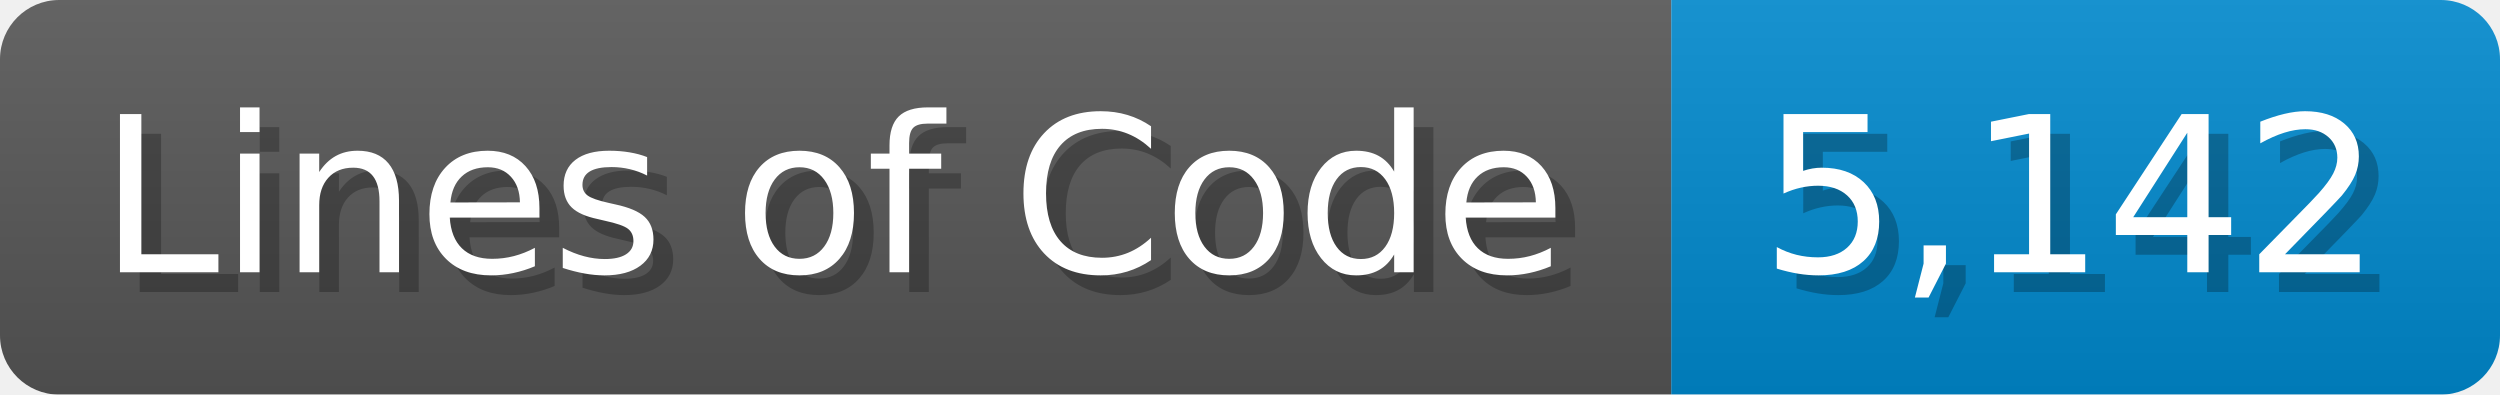
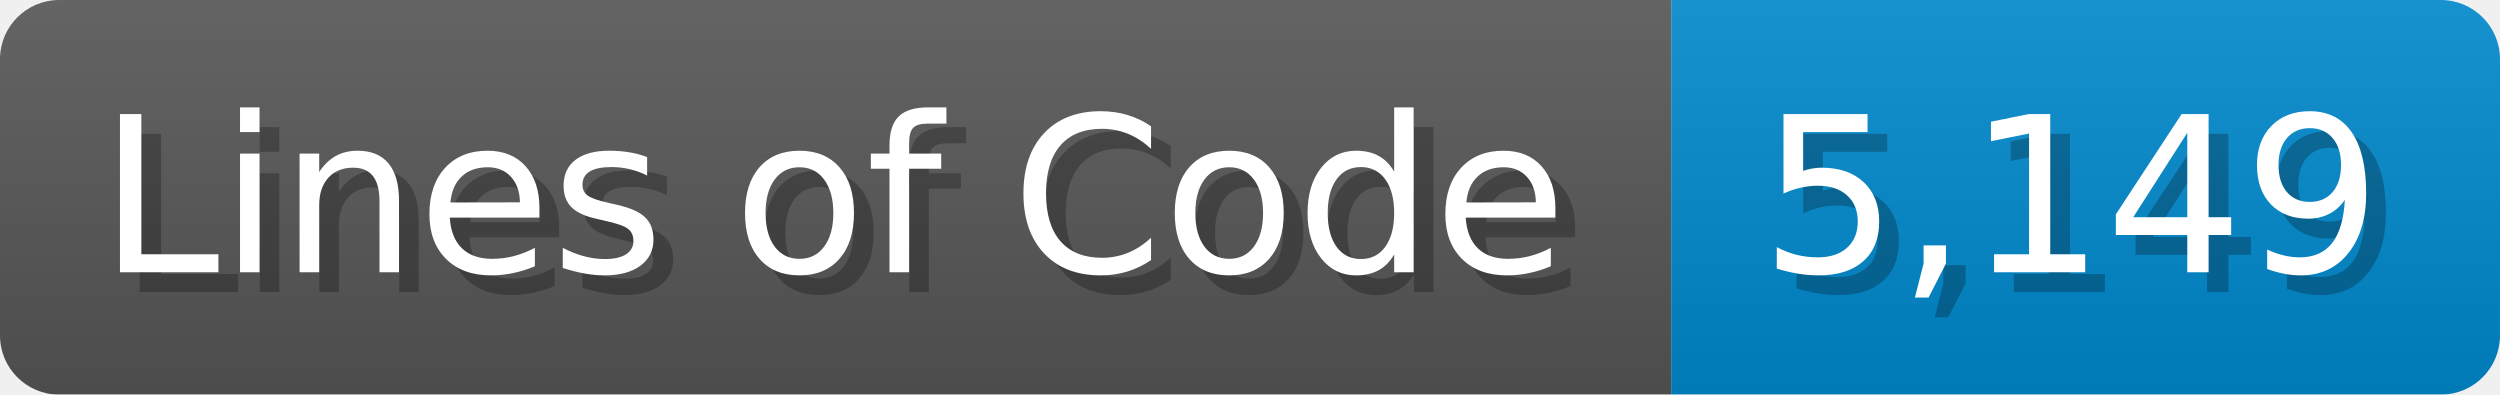
<svg xmlns="http://www.w3.org/2000/svg" width="126.7" height="20" viewBox="0 0 1267 200">
  <linearGradient id="a" x2="0" y2="100%">
    <stop offset="0" stop-opacity=".1" stop-color="#EEE" />
    <stop offset="1" stop-opacity=".1" />
  </linearGradient>
  <mask id="m">
    <rect width="1267" height="200" rx="30" fill="#FFF" />
  </mask>
  <g mask="url(#m)">
    <rect width="847" height="200" fill="#555" />
    <rect width="420" height="200" fill="#08C" x="847" />
    <rect width="1267" height="200" fill="url(#a)" />
  </g>
  <g fill="#fff" text-anchor="start" font-family="Verdana,DejaVu Sans,sans-serif" font-size="110">
    <text x="60" y="148" textLength="747" fill="#000" opacity="0.25">Lines of Code</text>
    <text x="50" y="138" textLength="747">Lines of Code</text>
-     <text x="902" y="148" textLength="320" fill="#000" opacity="0.25">5,142</text>
-     <text x="892" y="138" textLength="320">5,142</text>
+     <text x="902" y="148" textLength="320" fill="#000" opacity="0.25">5,149</text>
+     <text x="892" y="138" textLength="320">5,149</text>
  </g>
</svg>
